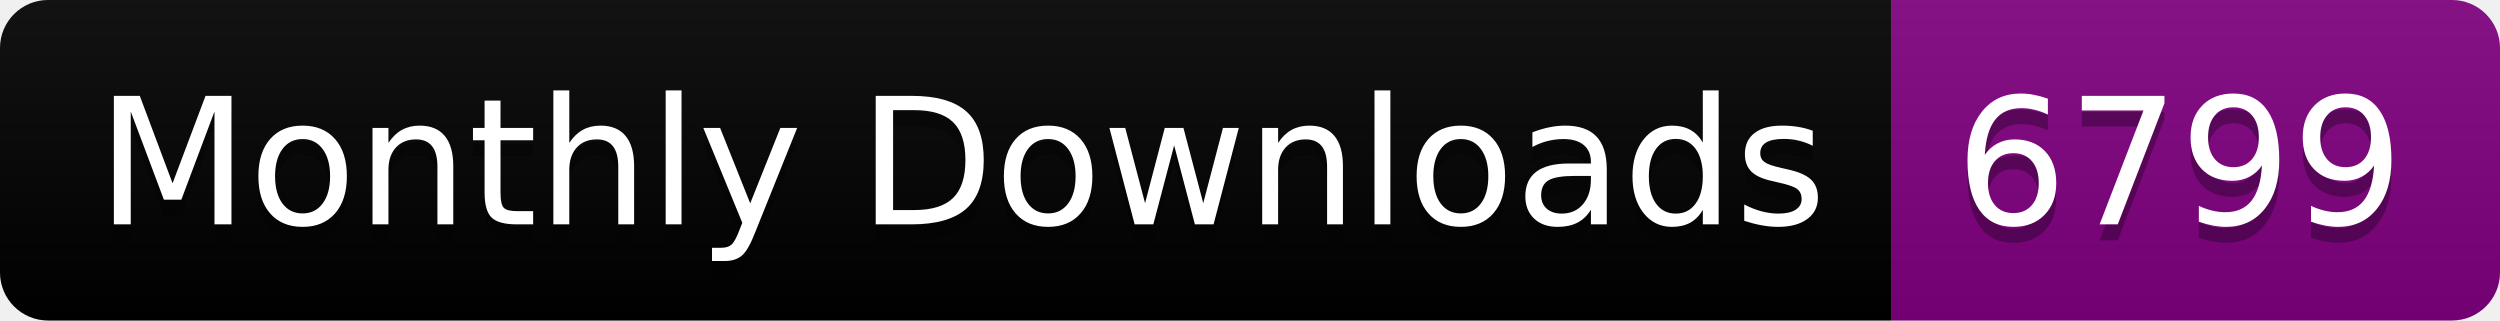
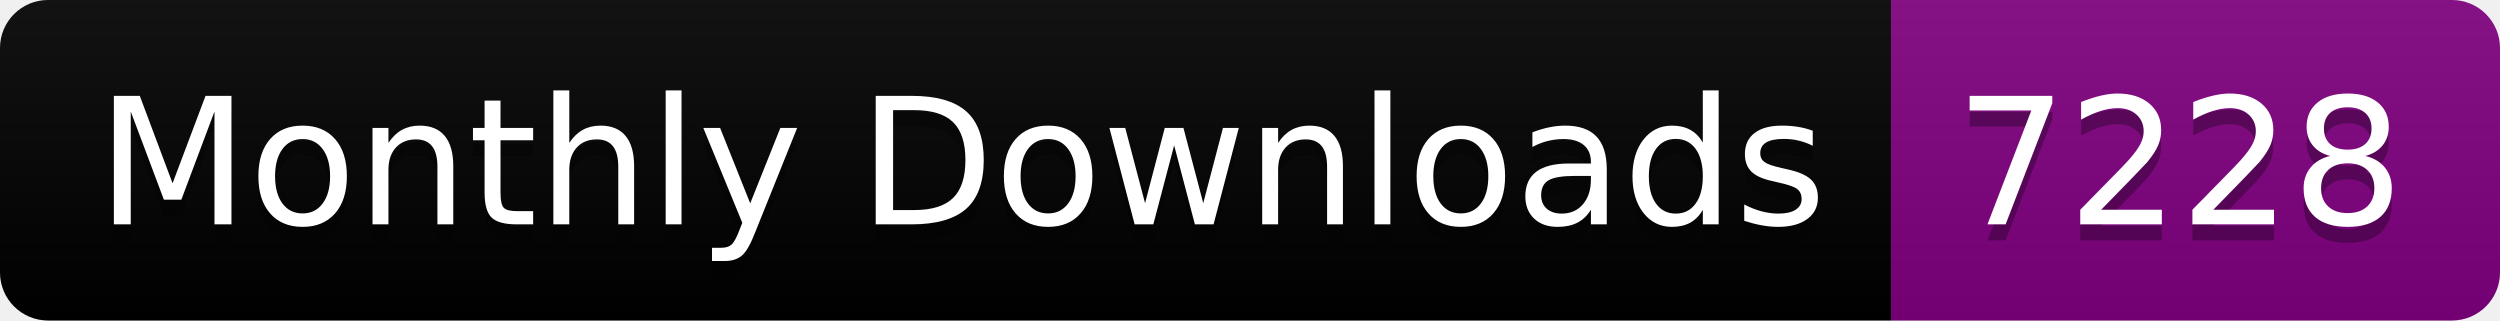
<svg xmlns="http://www.w3.org/2000/svg" width="156.0" height="20">
  <linearGradient id="smooth" x2="0" y2="100%">
    <stop offset="0" stop-color="#bbb" stop-opacity=".1" />
    <stop offset="1" stop-opacity=".1" />
  </linearGradient>
  <clipPath id="round">
    <rect width="156.0" height="20" rx="3" fill="#fff" />
  </clipPath>
  <g clip-path="url(#round)">
    <rect width="118.0" height="20" fill="black" />
    <rect x="118.0" width="38.0" height="20" fill="purple" />
    <rect width="156.0" height="20" fill="url(#smooth)" />
  </g>
  <g fill="#fff" text-anchor="middle" font-family="DejaVu Sans,Verdana,Geneva,sans-serif" font-size="110">
    <text x="600.0" y="150" fill="#010101" fill-opacity=".3" transform="scale(0.1)" textLength="1080.0" lengthAdjust="spacing">Monthly Downloads</text>
    <text x="600.0" y="140" transform="scale(0.1)" textLength="1080.0" lengthAdjust="spacing">Monthly Downloads</text>
-     <text x="1360.0" y="150" fill="#010101" fill-opacity=".3" transform="scale(0.1)" textLength="280.0" lengthAdjust="spacing">6799</text>
-     <text x="1360.0" y="140" transform="scale(0.1)" textLength="280.0" lengthAdjust="spacing">6799</text>
+     <text x="1360.0" y="150" fill="#010101" fill-opacity=".3" transform="scale(0.1)" textLength="280.0" lengthAdjust="spacing">7228</text>
+     <text x="1360.0" y="140" transform="scale(0.1)" textLength="280.0" lengthAdjust="spacing">7228</text>
  </g>
</svg>
